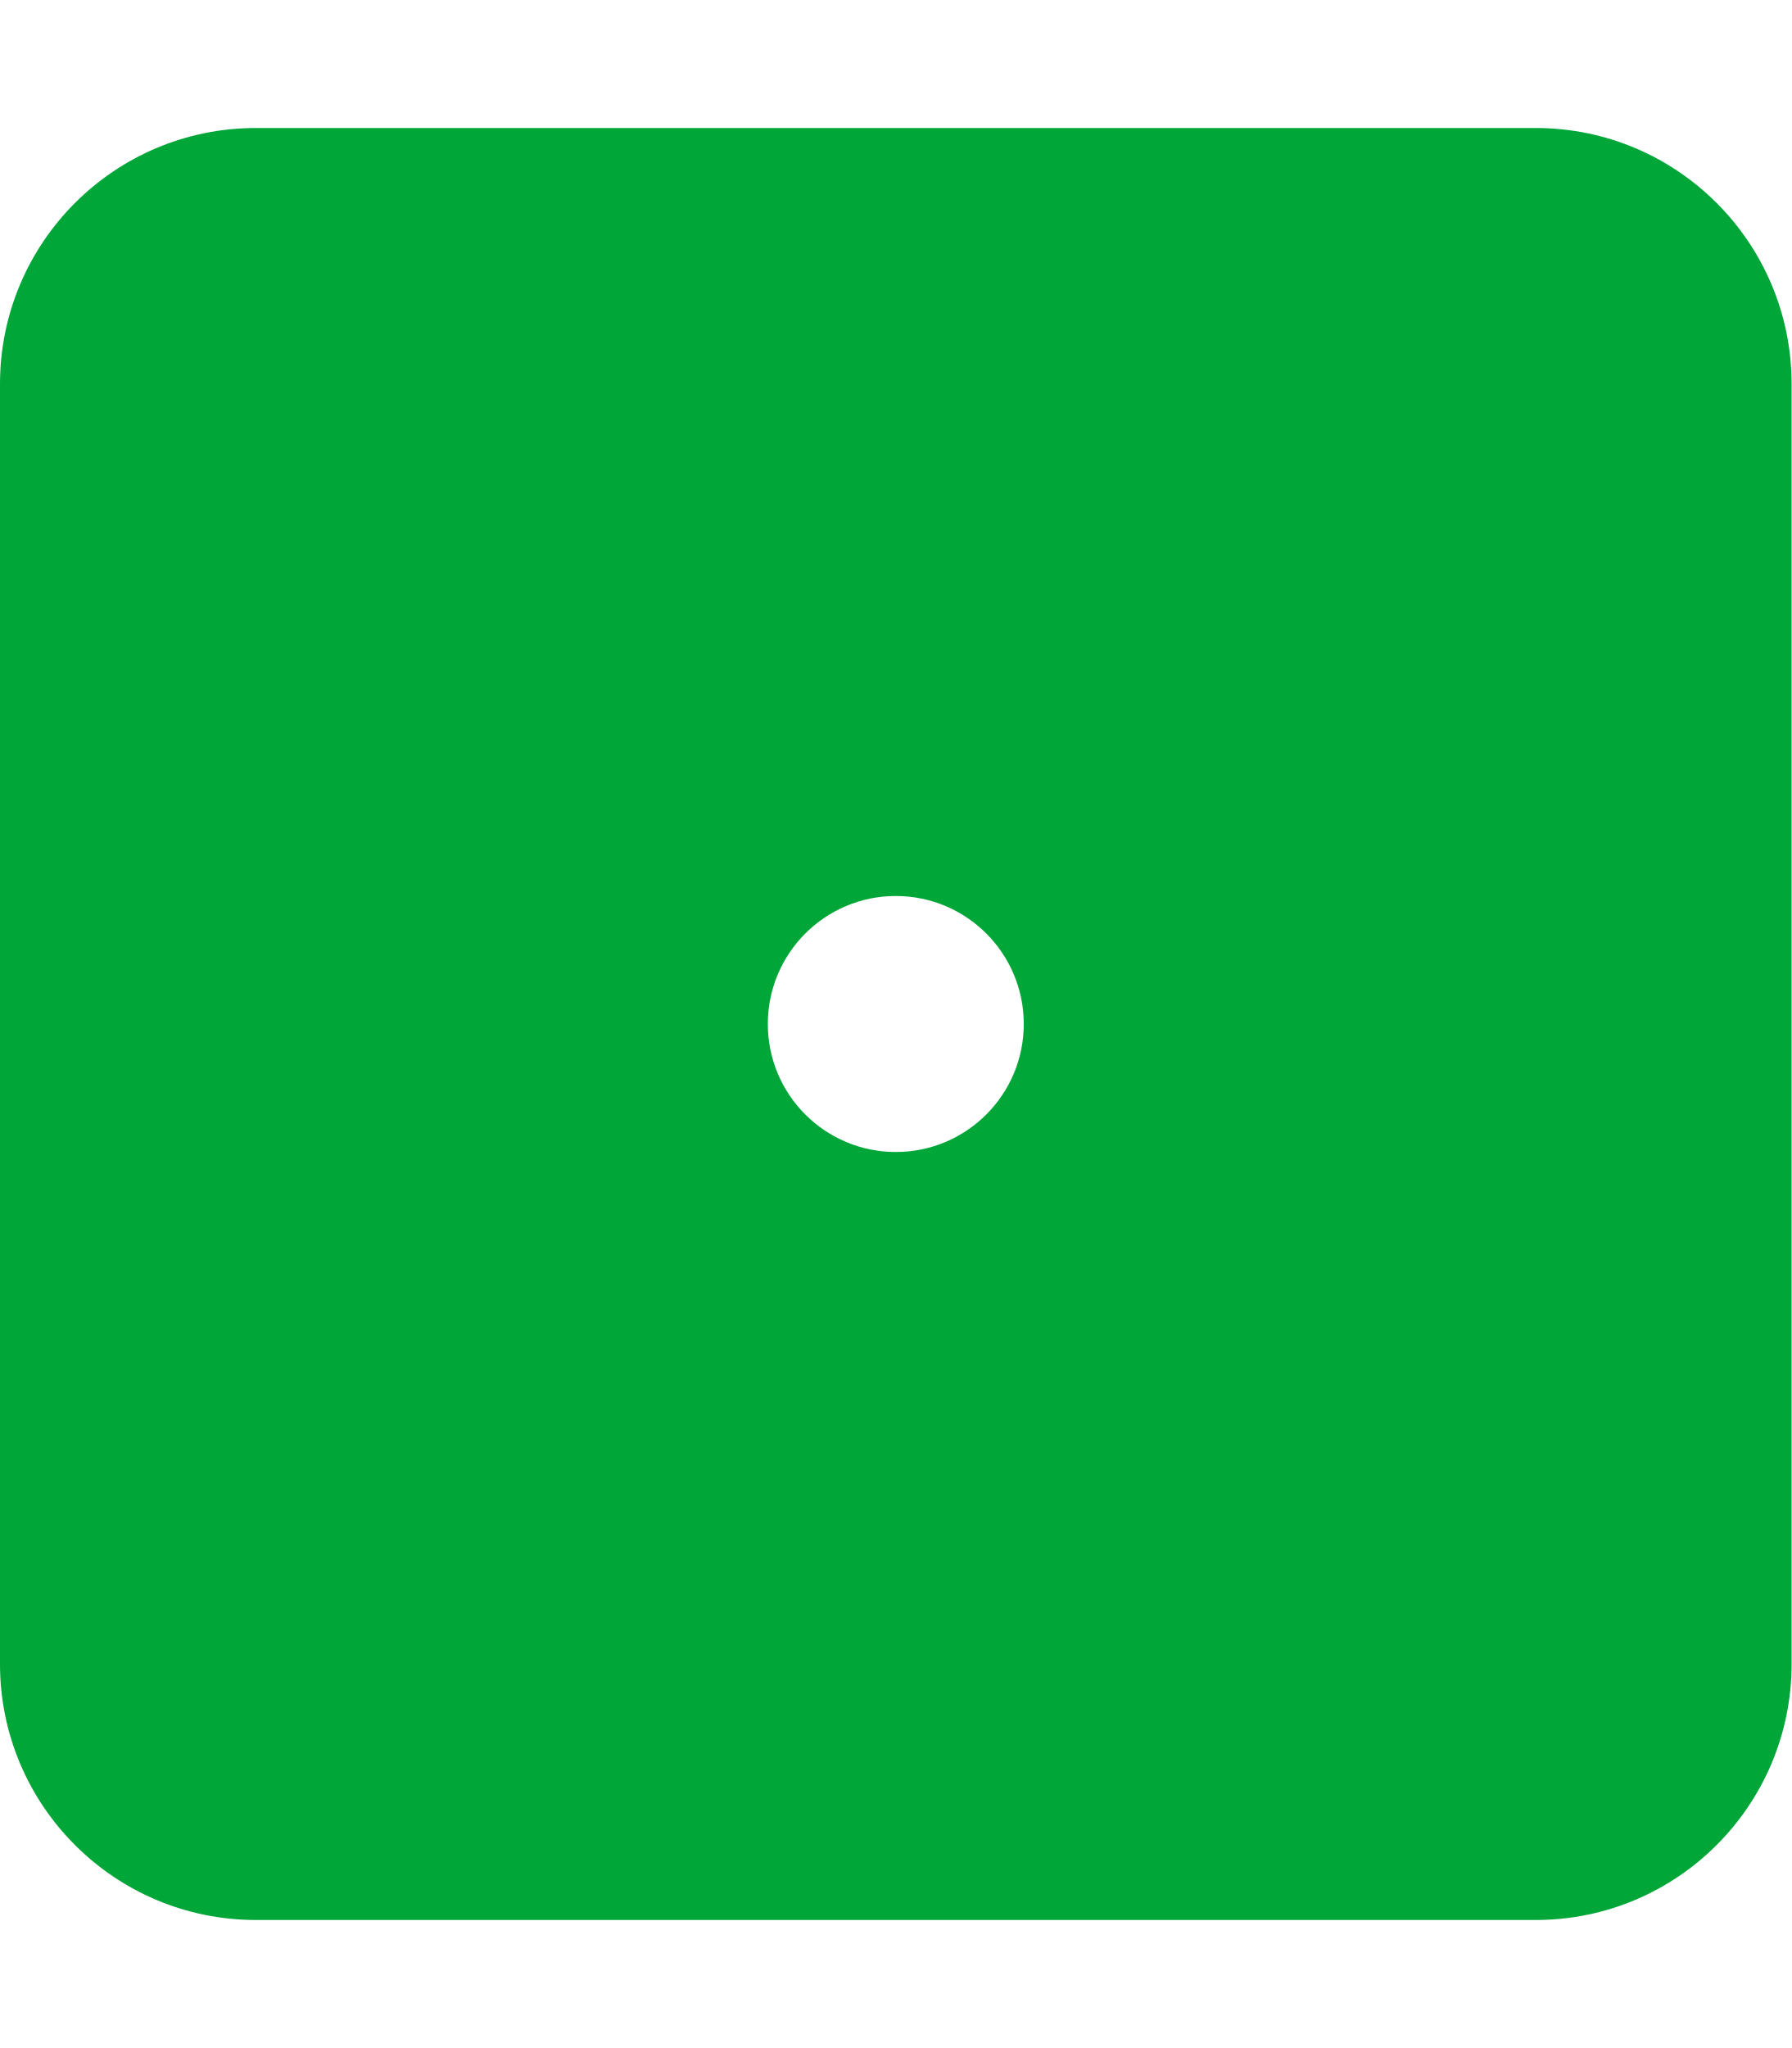
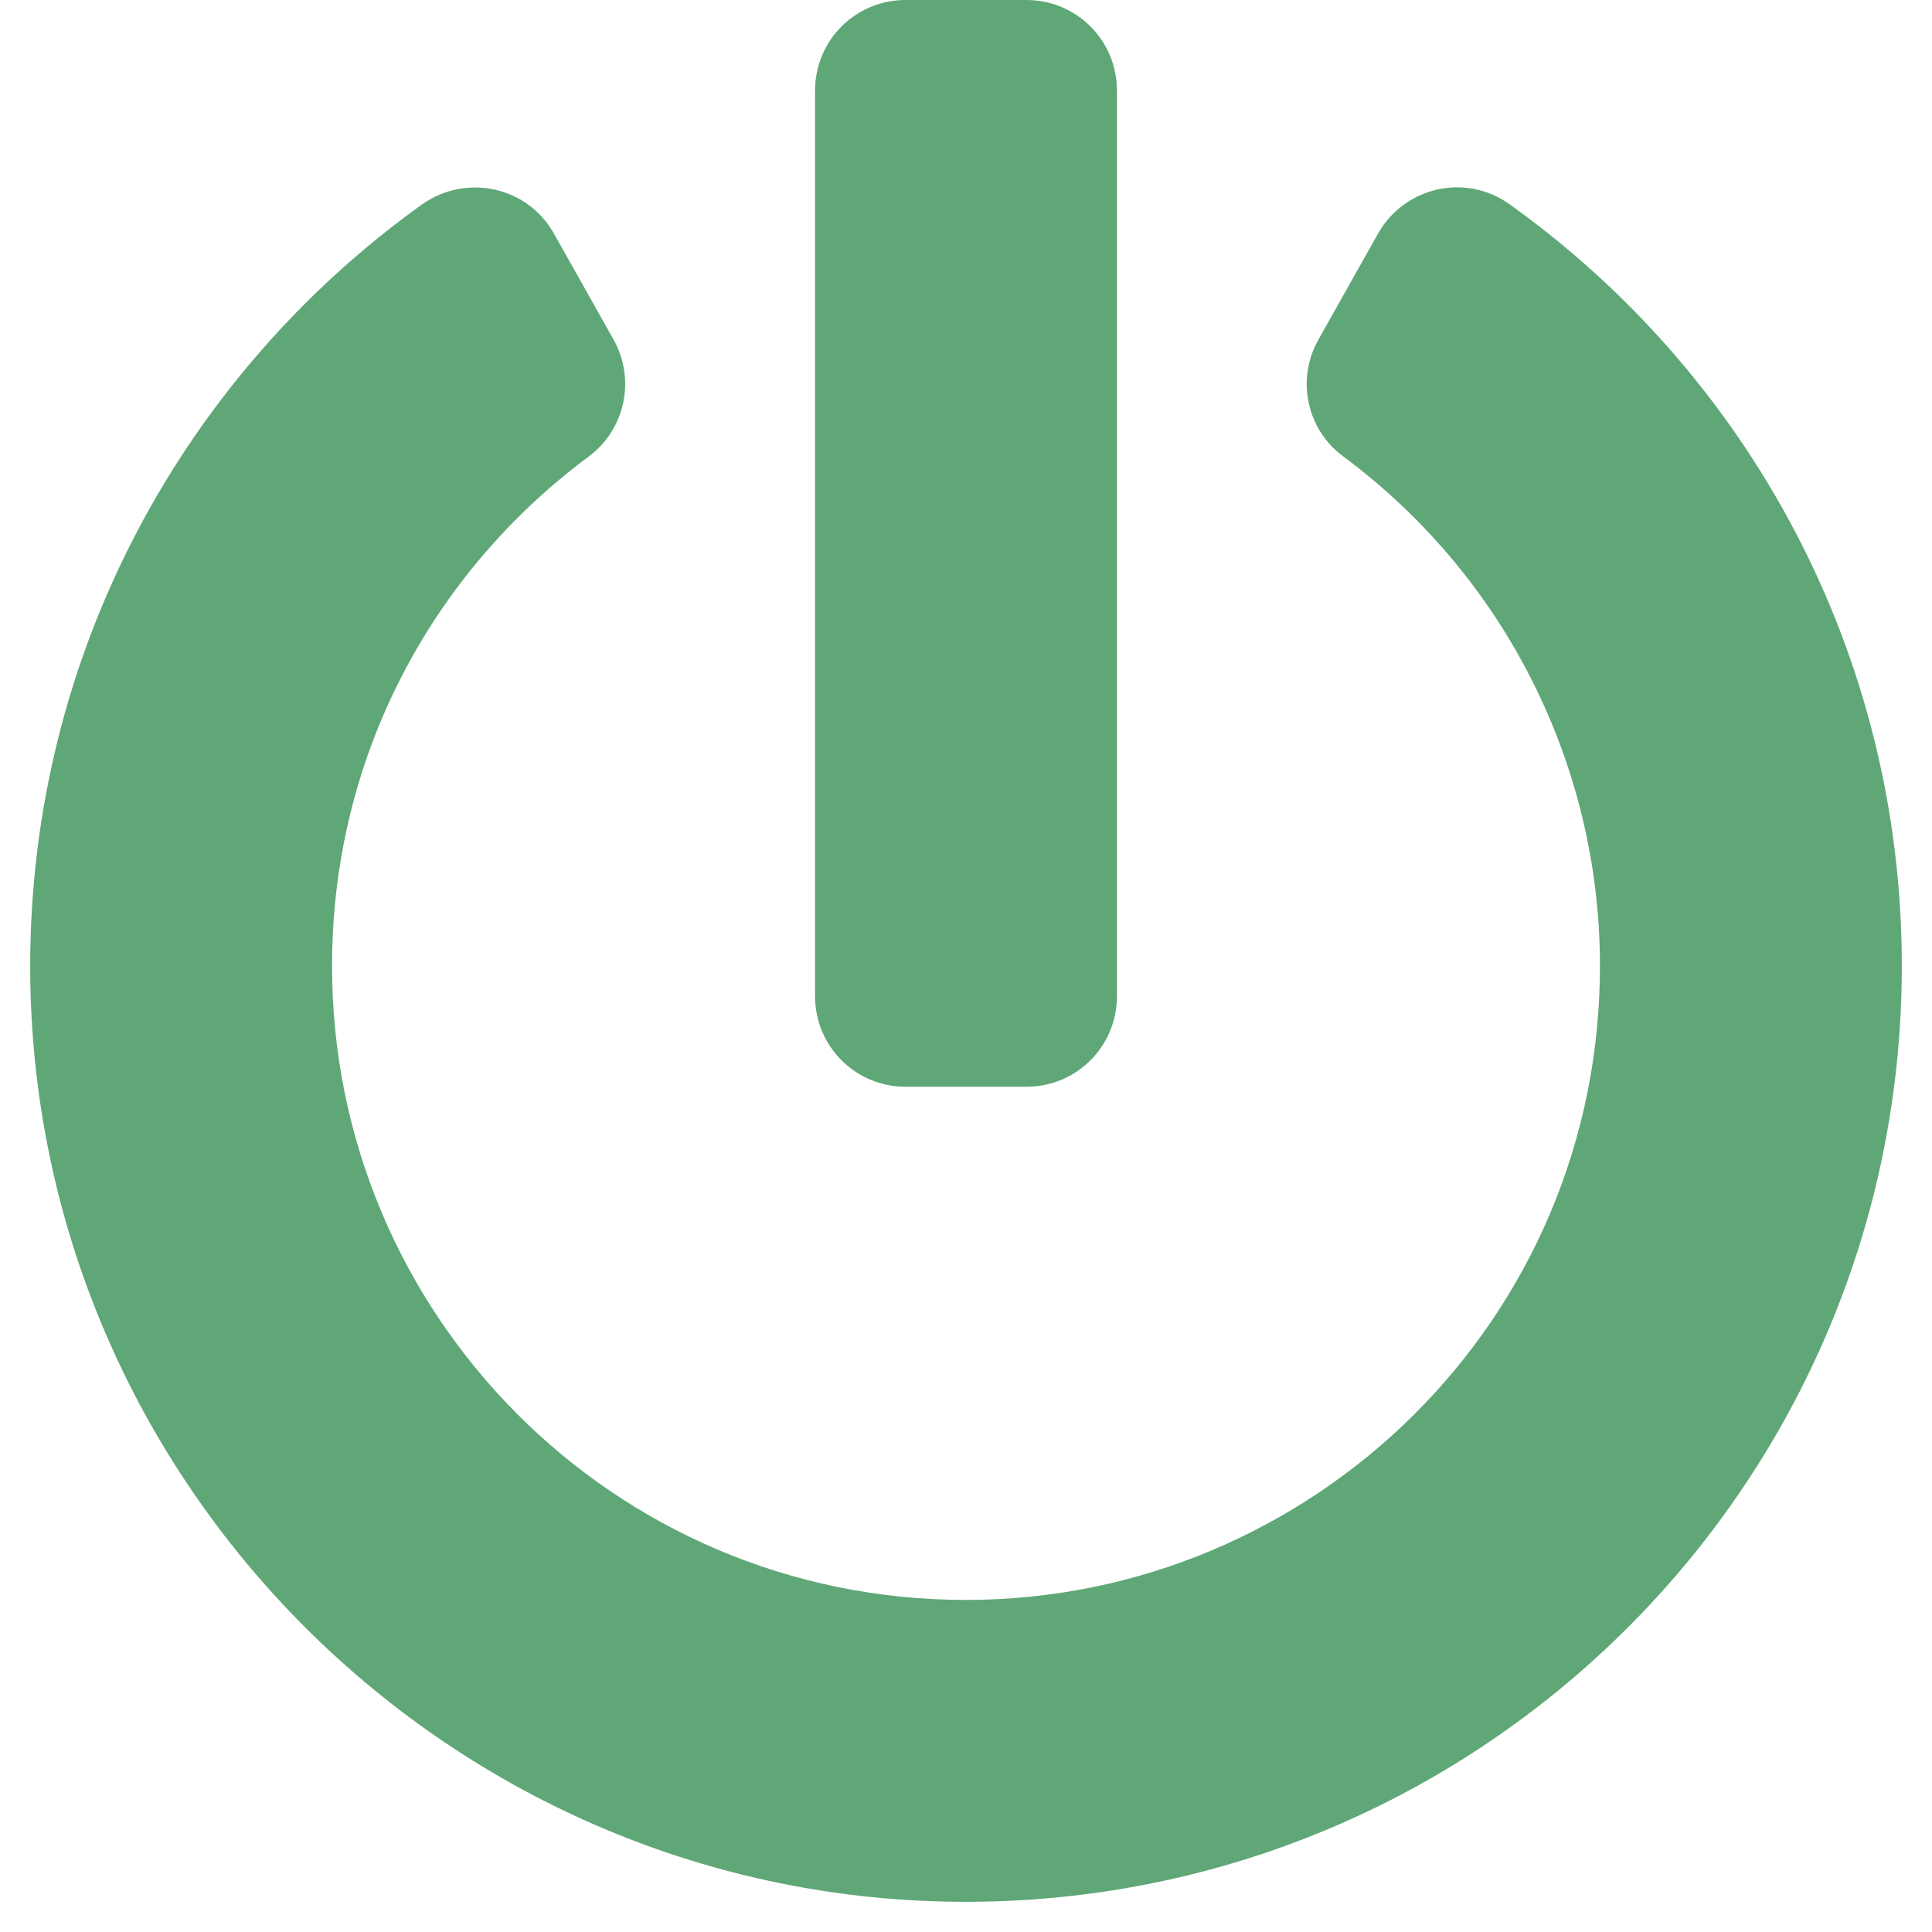
- <svg xmlns="http://www.w3.org/2000/svg" style="fill:#01A638;" viewBox="0 0 448 512">
-   <path d="M384 32H64C28.65 32 0 60.65 0 96v320c0 35.35 28.65 64 64 64h320c35.35 0 64-28.65 64-64V96c0-35.35-28.65-64-64-64zM224 288c-17.67 0-32-14.33-32-32s14.33-32 32-32 32 14.33 32 32-14.33 32-32 32z" />
+ <svg xmlns="http://www.w3.org/2000/svg" style="fill:#5FA777;" viewBox="0 0 512 512">
+   <path d="M400 54.1c63 45 104 118.6 104 201.9 0 136.8-110.8 247.7-247.5 248C120 504.3 8.2 393 8 256.4 7.9 173.1 48.9 99.3 111.8 54.2c11.7-8.3 28-4.8 35 7.7L162.6 90c5.9 10.5 3.1 23.8-6.6 31-41.5 30.8-68 79.6-68 134.9-.1 92.3 74.5 168.1 168 168.1 91.6 0 168.6-74.2 168-169.1-.3-51.8-24.7-101.8-68.1-134-9.7-7.2-12.4-20.5-6.5-30.9l15.8-28.1c7-12.4 23.2-16.1 34.8-7.8zM296 264V24c0-13.3-10.7-24-24-24h-32c-13.3 0-24 10.7-24 24v240c0 13.3 10.7 24 24 24h32c13.3 0 24-10.7 24-24z" />
</svg>
